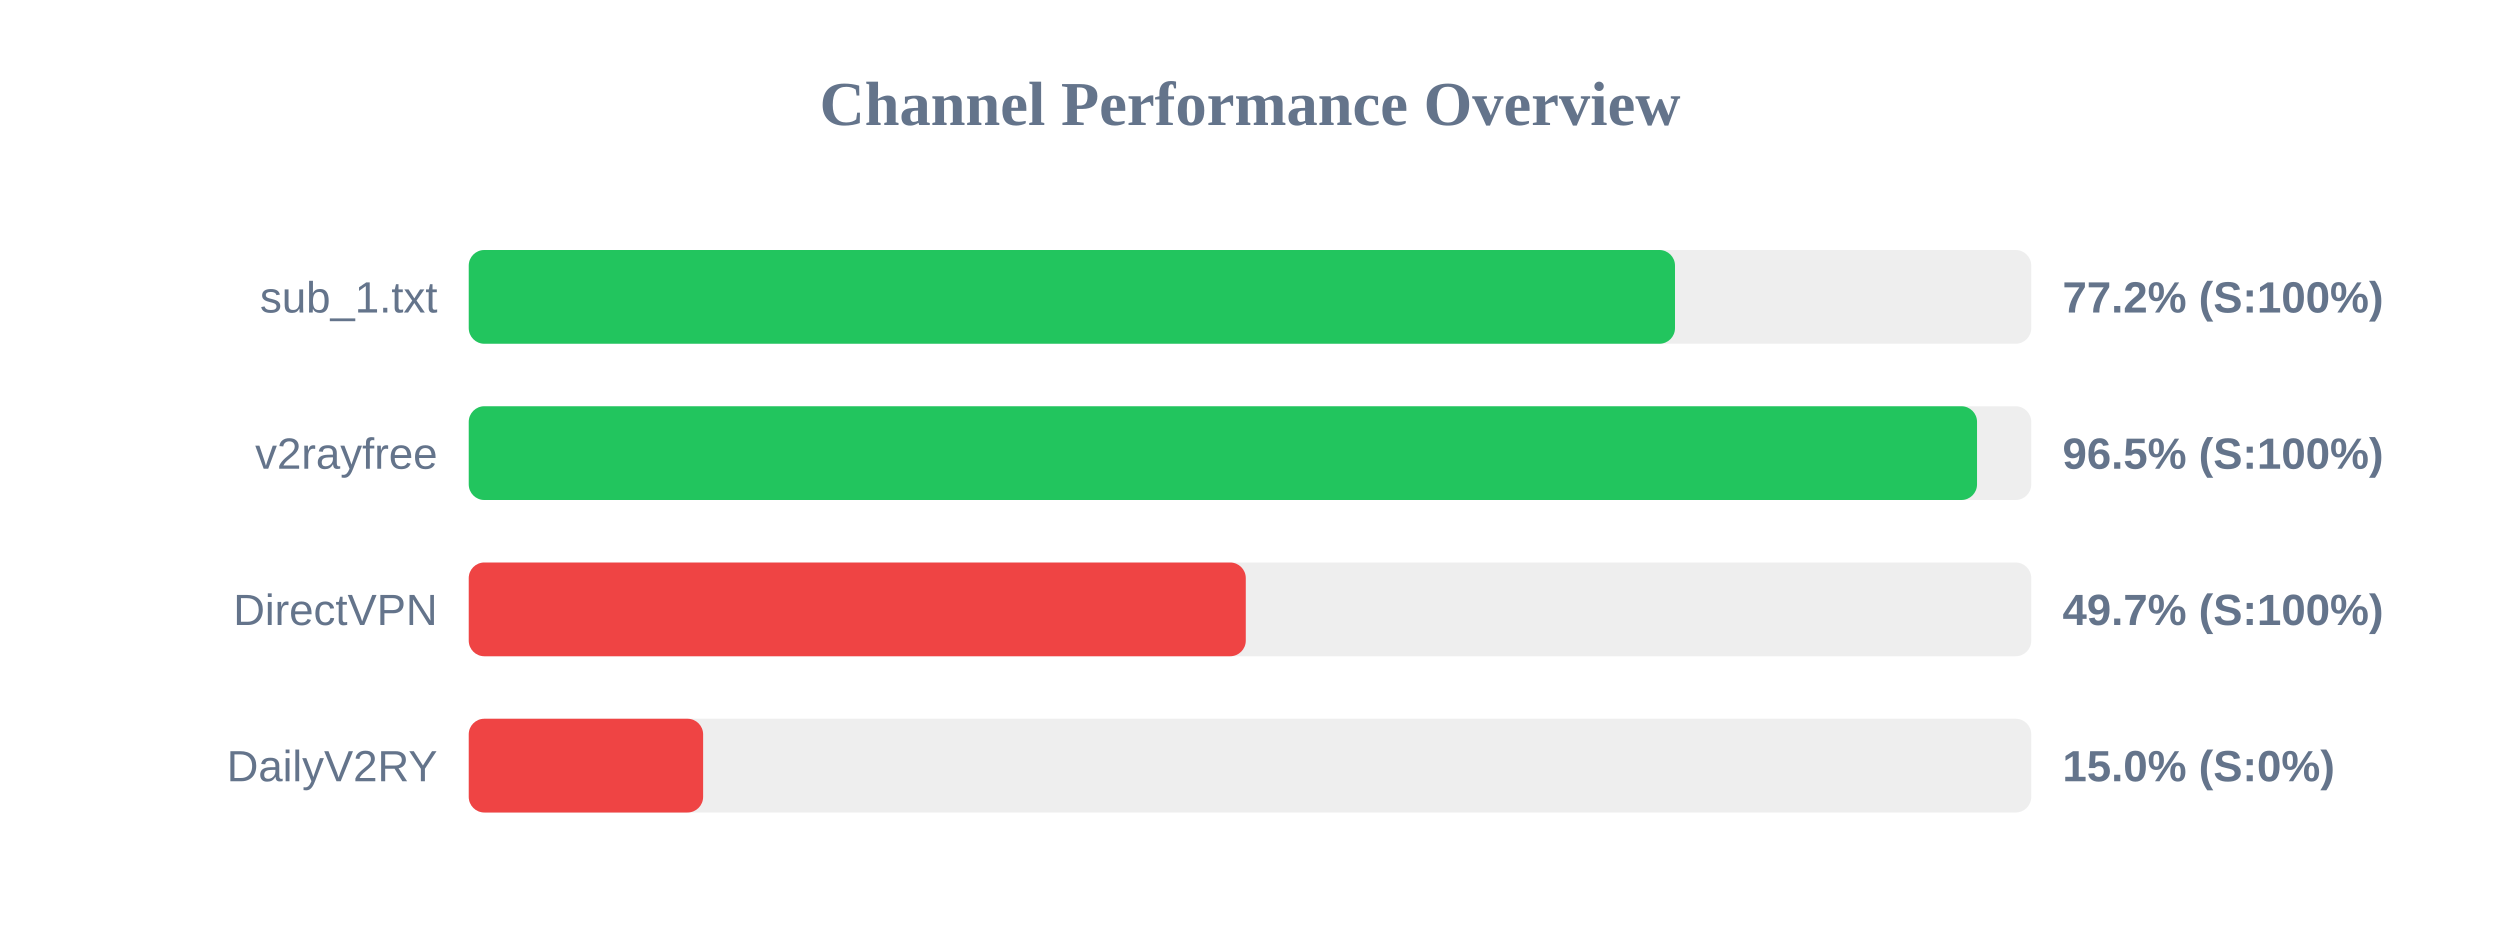
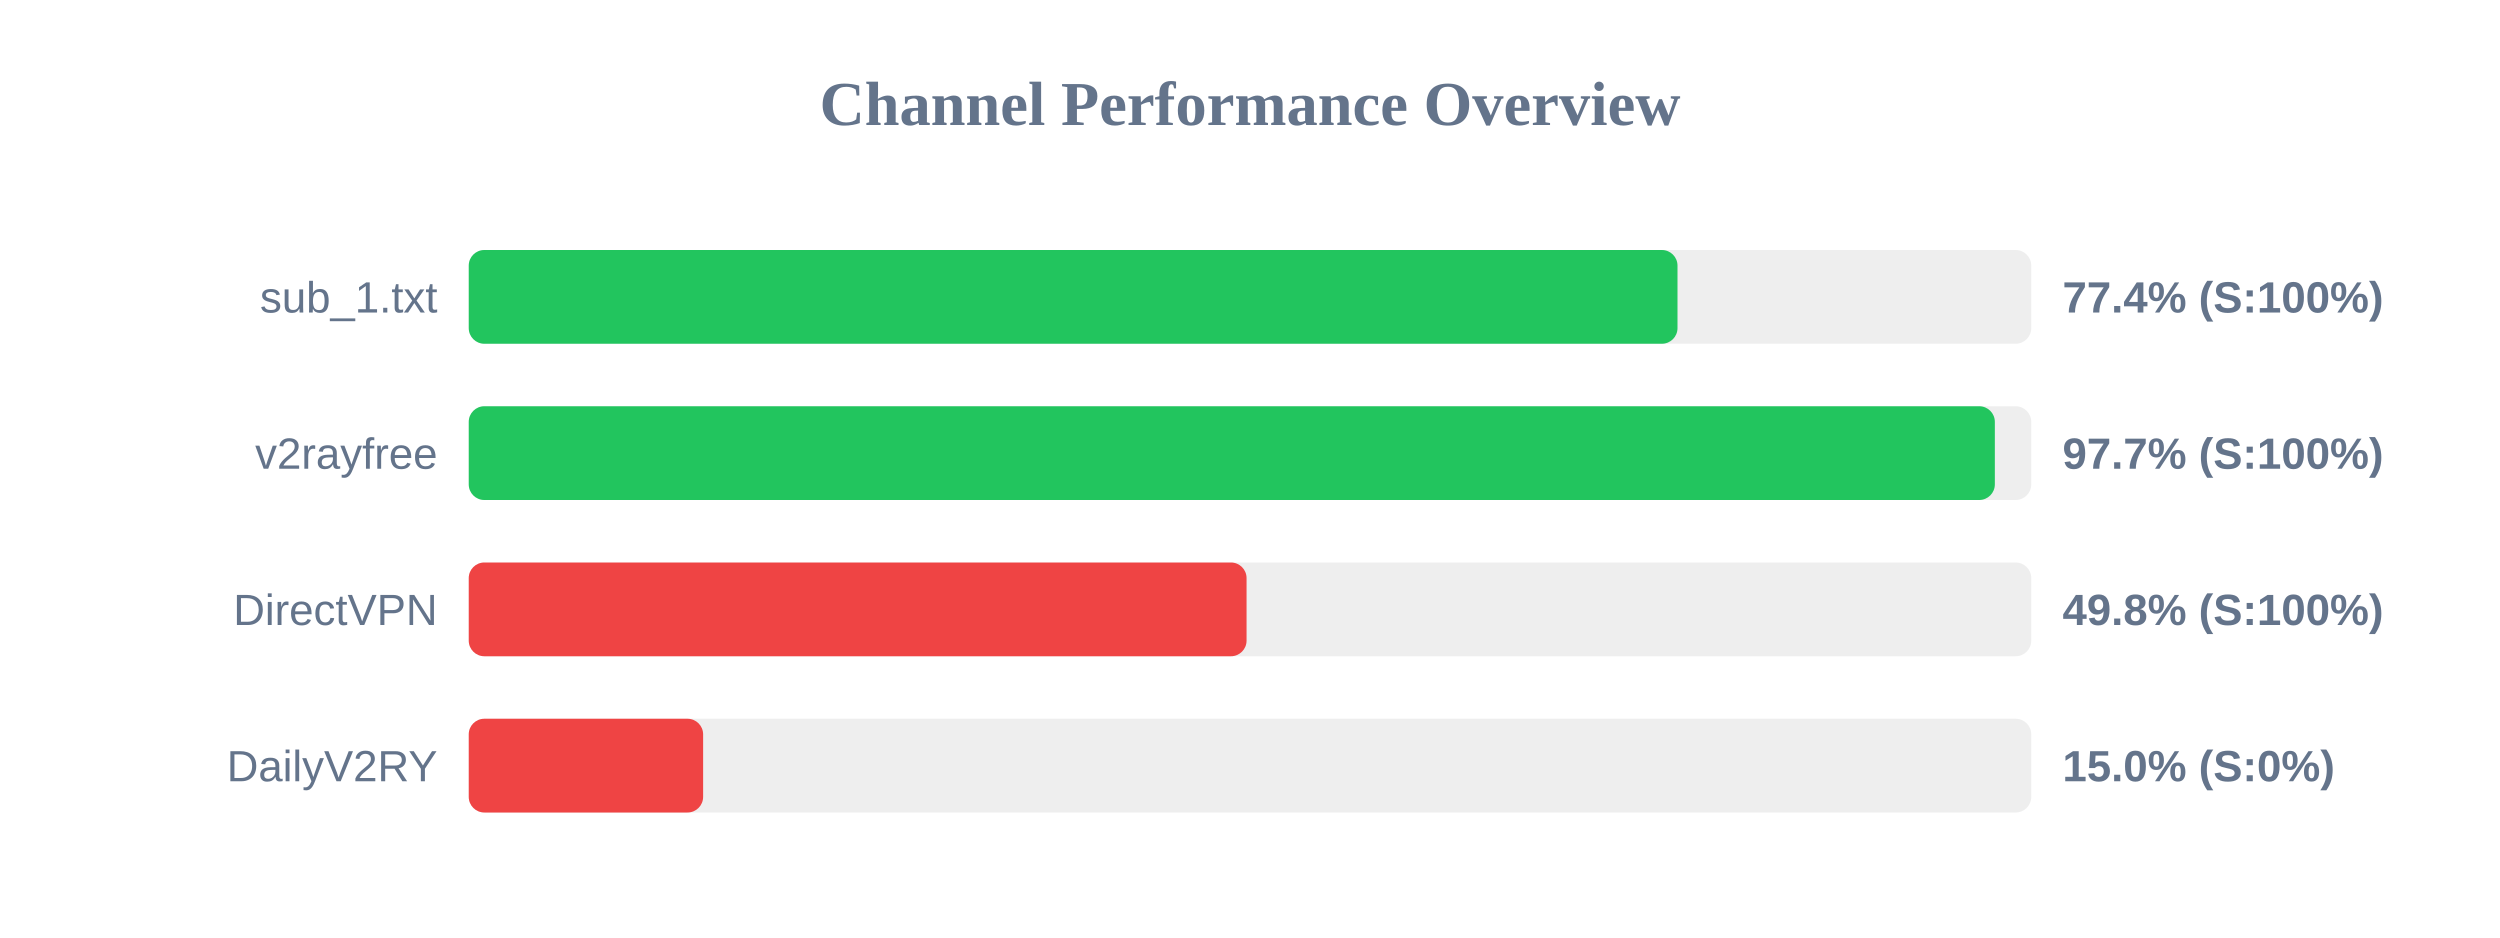
<svg xmlns="http://www.w3.org/2000/svg" width="800" height="300" version="1.1">
  <style>
        .row { font: 14px Arial; fill: #64748b; }
        .score { font: bold 14px Arial; fill: #64748b; }
    </style>
  <text x="400" y="40" text-anchor="middle" font-size="20px" font-weight="bold" fill="#64748b">Channel Performance Overview</text>
  <rect x="150" y="80" width="500" height="30" fill="#eee" rx="5" />
-   <rect x="150" y="80" width="386.0" height="30" fill="#22c55e" rx="5" />
+   <rect x="150" y="80" width="386.8" height="30" fill="#22c55e" rx="5" />
  <text x="140" y="100" text-anchor="end" class="row">sub_1.txt</text>
-   <text x="660" y="100" text-anchor="start" class="score">77.2% (S:100%)</text>
+   <text x="660" y="100" text-anchor="start" class="score">77.4% (S:100%)</text>
  <rect x="150" y="130" width="500" height="30" fill="#eee" rx="5" />
-   <rect x="150" y="130" width="482.65" height="30" fill="#22c55e" rx="5" />
+   <rect x="150" y="130" width="488.35" height="30" fill="#22c55e" rx="5" />
  <text x="140" y="150" text-anchor="end" class="row">v2rayfree</text>
-   <text x="660" y="150" text-anchor="start" class="score">96.5% (S:100%)</text>
+   <text x="660" y="150" text-anchor="start" class="score">97.7% (S:100%)</text>
  <rect x="150" y="180" width="500" height="30" fill="#eee" rx="5" />
-   <rect x="150" y="180" width="248.65" height="30" fill="#ef4444" rx="5" />
+   <rect x="150" y="180" width="248.9" height="30" fill="#ef4444" rx="5" />
  <text x="140" y="200" text-anchor="end" class="row">DirectVPN</text>
-   <text x="660" y="200" text-anchor="start" class="score">49.7% (S:100%)</text>
+   <text x="660" y="200" text-anchor="start" class="score">49.8% (S:100%)</text>
  <rect x="150" y="230" width="500" height="30" fill="#eee" rx="5" />
  <rect x="150" y="230" width="75.0" height="30" fill="#ef4444" rx="5" />
  <text x="140" y="250" text-anchor="end" class="row">DailyV2RY</text>
  <text x="660" y="250" text-anchor="start" class="score">15.0% (S:0%)</text>
</svg>
